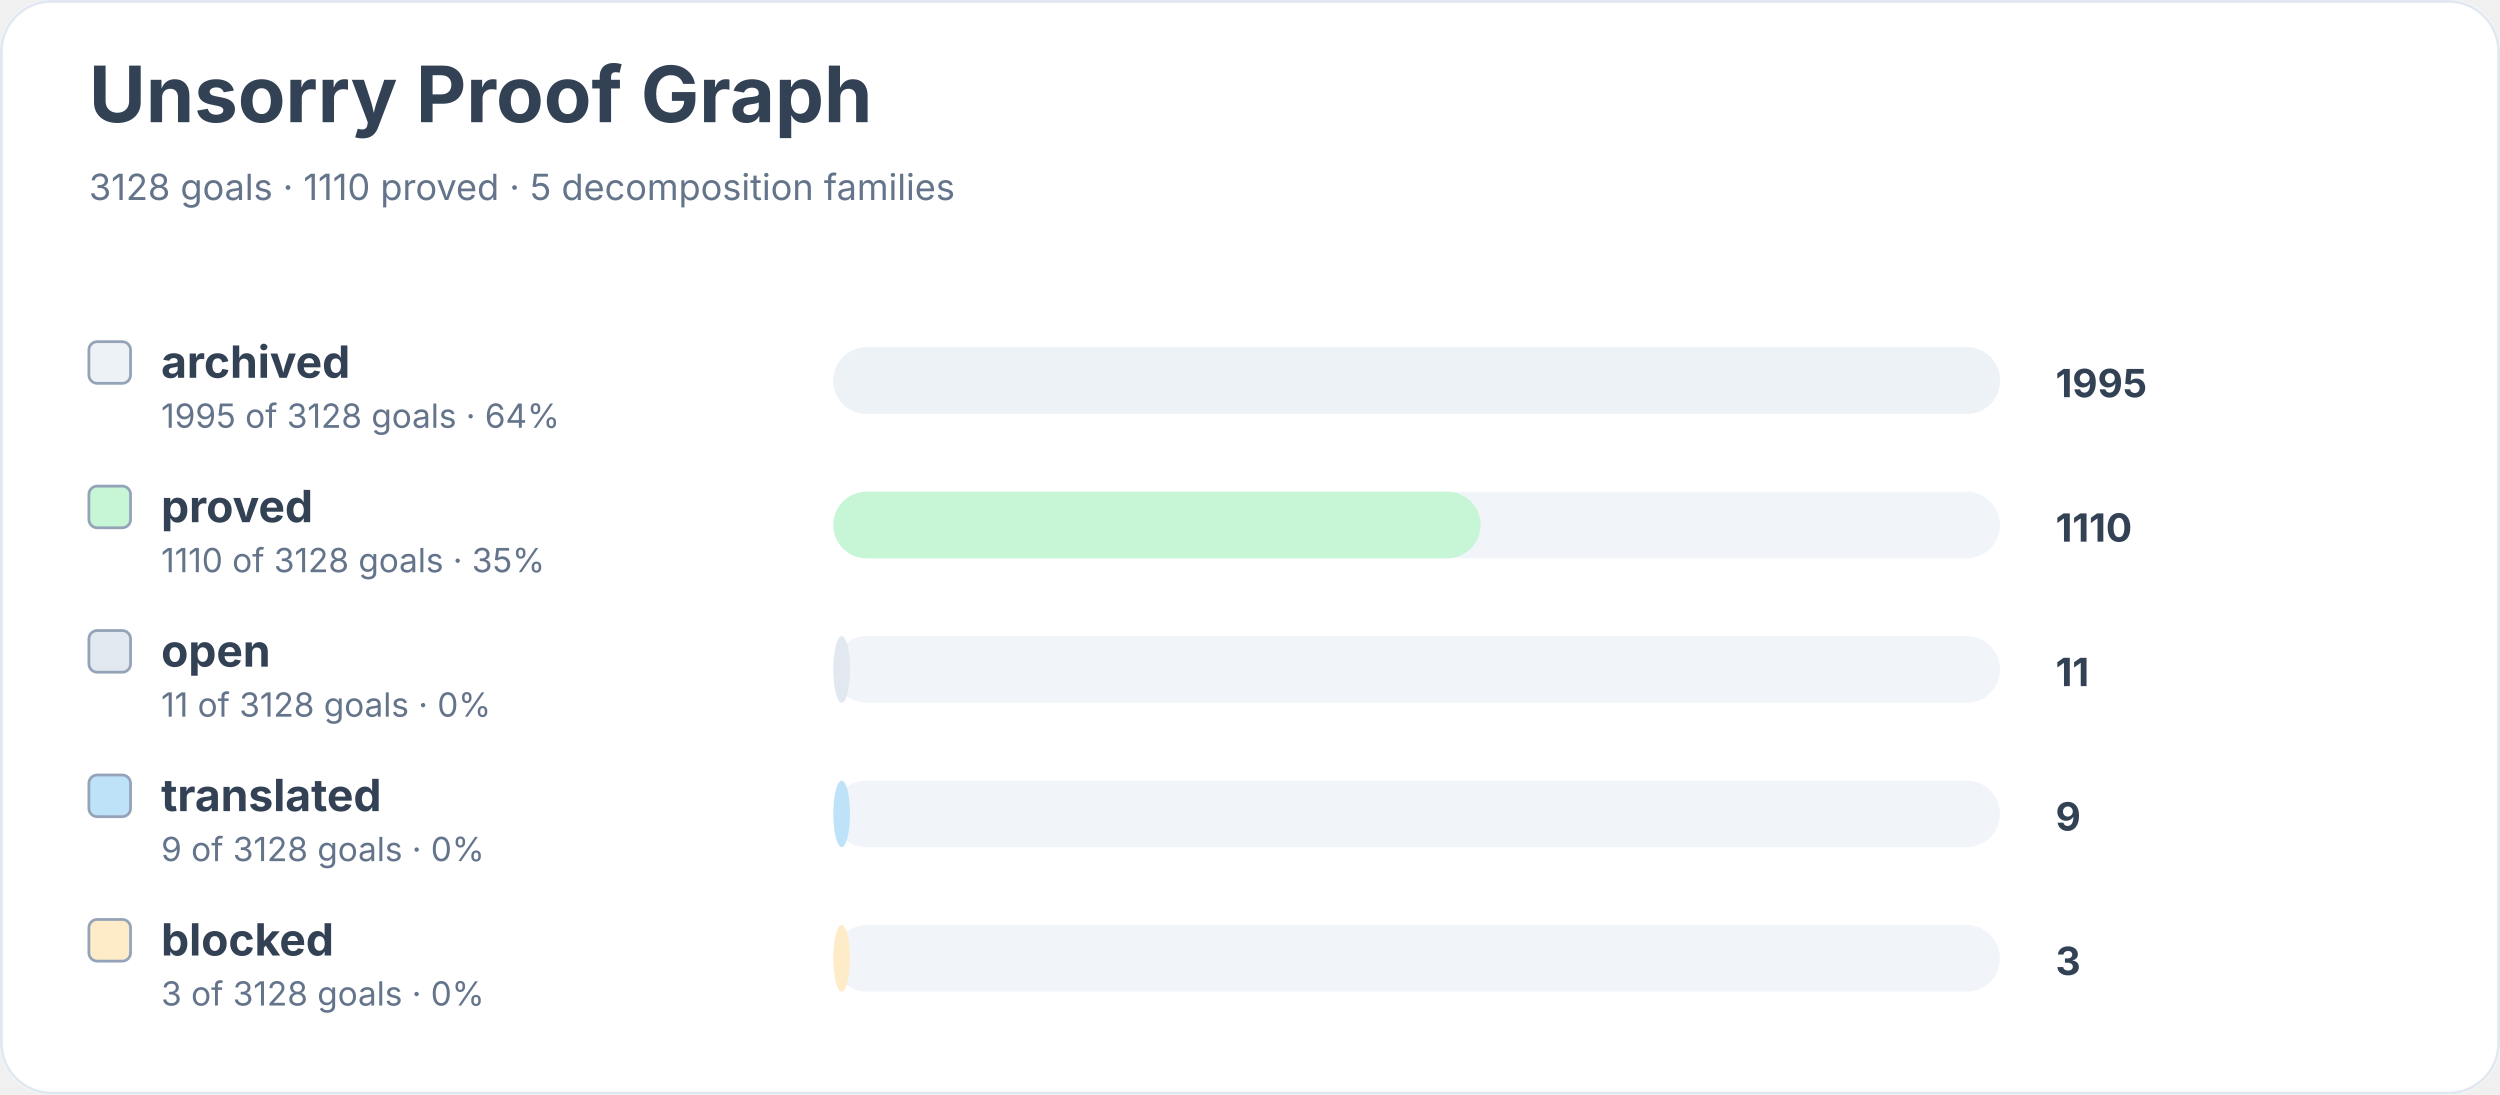
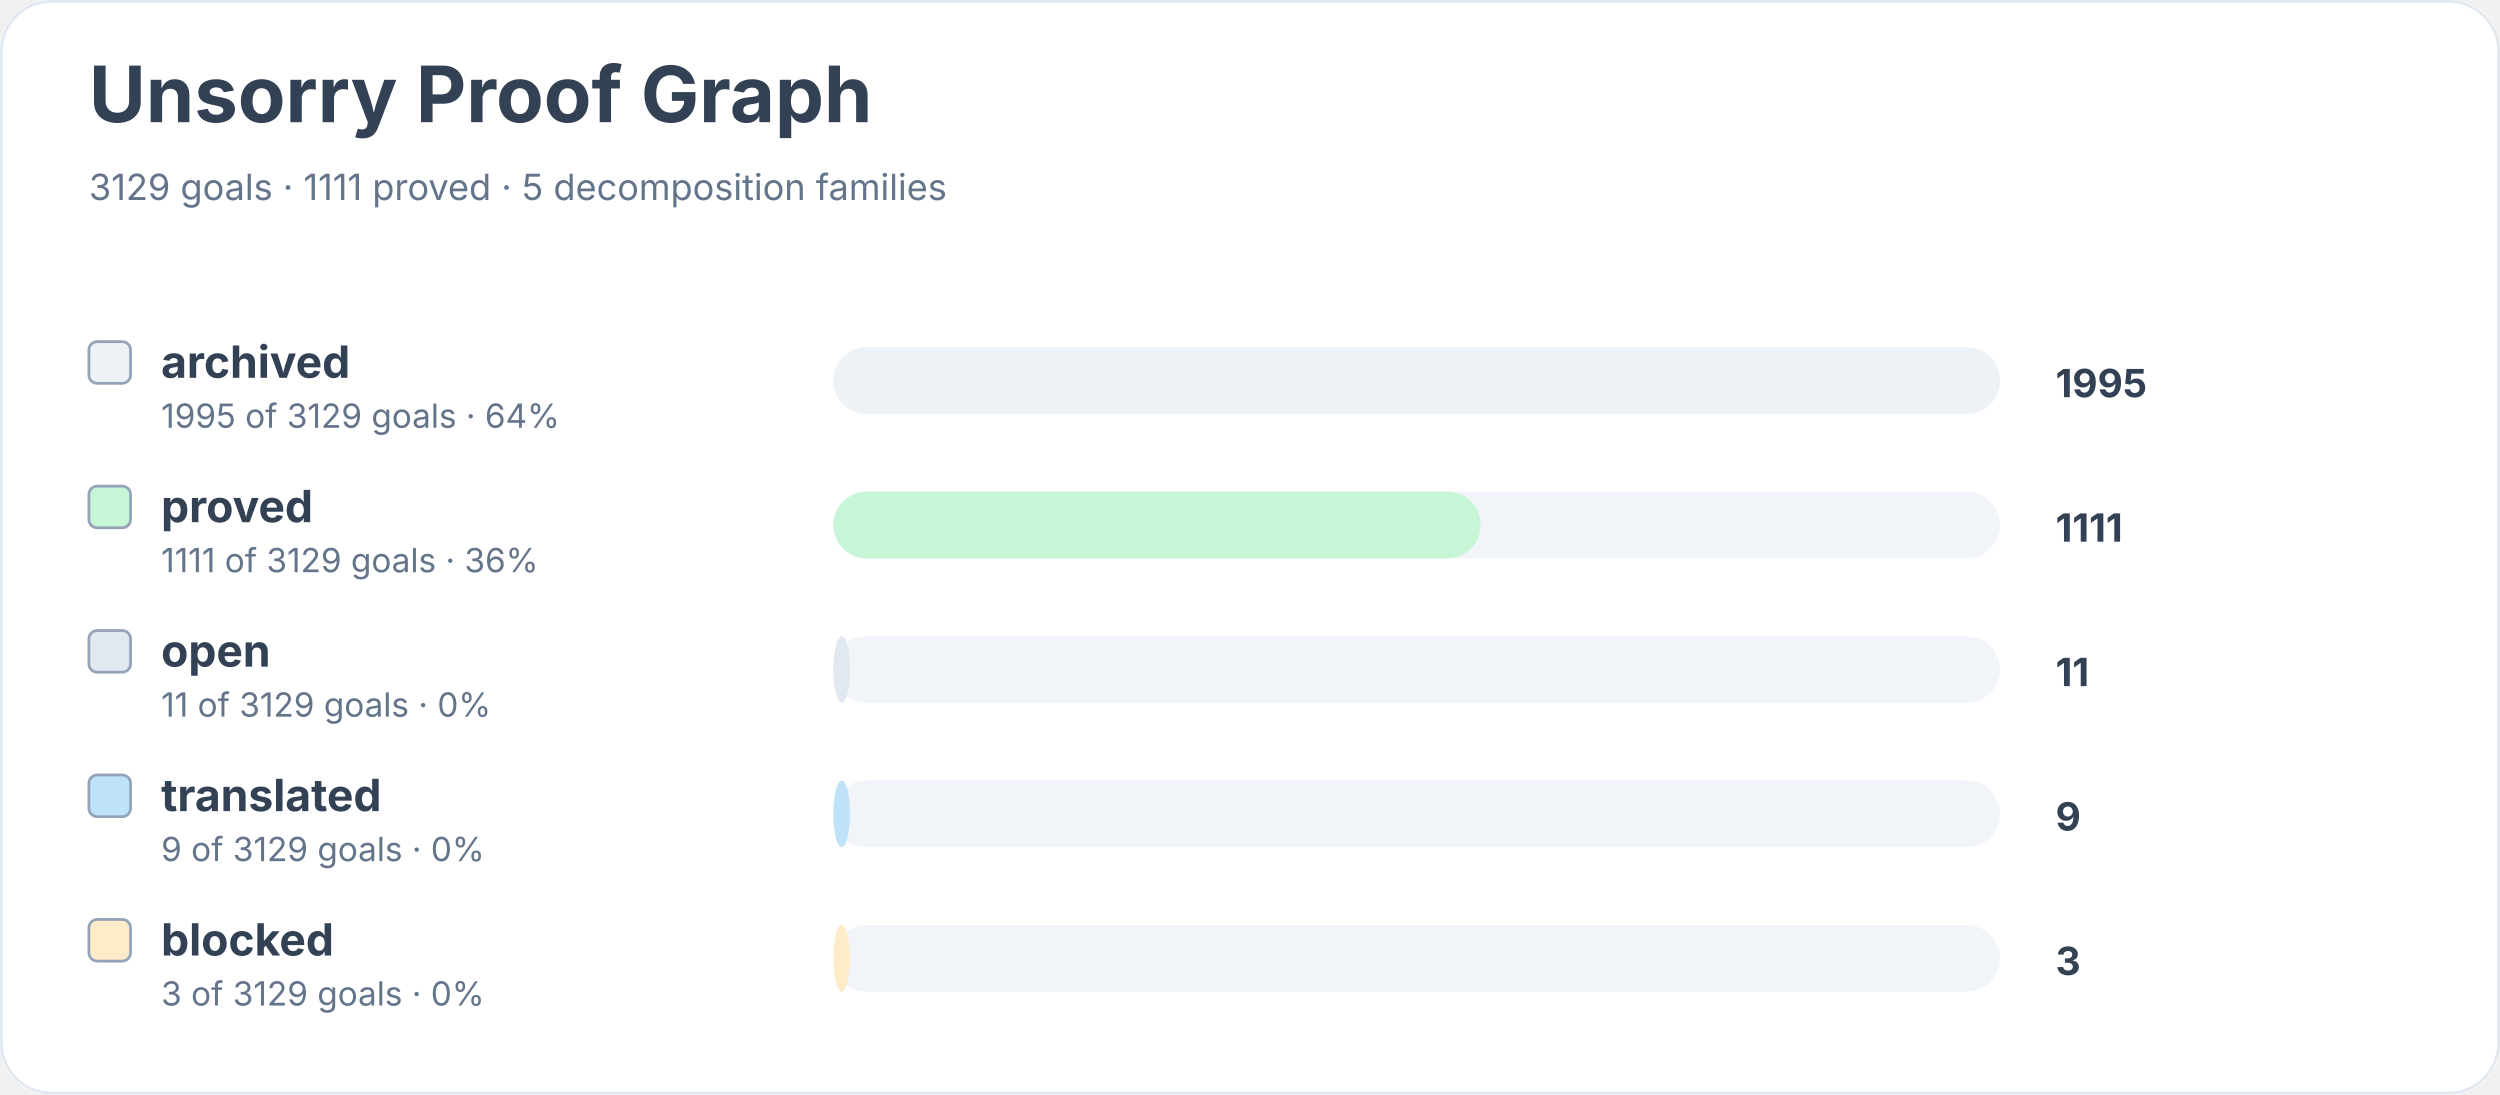
<svg xmlns="http://www.w3.org/2000/svg" width="900" height="394" viewBox="0 0 900 394" role="img" aria-labelledby="title desc">
  <rect width="900" height="100%" rx="18" fill="#ffffff" />
  <rect x="0.5" y="0.5" width="899" height="393" rx="18" fill="none" stroke="#e2e8f0" />
  <text x="32" y="44" font-family="Inter, system-ui, sans-serif" font-size="28" font-weight="700" fill="#334155">Unsorry Proof Graph</text>
-   <text x="32" y="72" font-family="Inter, system-ui, sans-serif" font-size="13" fill="#64748b">3128 goals · 1110 proved · 5 decomposition families</text>
+   <text x="32" y="72" font-family="Inter, system-ui, sans-serif" font-size="13" fill="#64748b">3129 goals · 1111 proved · 5 decomposition families</text>
  <rect x="32" y="123" width="15" height="15" rx="3" fill="#edf2f7" stroke="#94a3b8" />
  <text x="58" y="136" font-family="Inter, system-ui, sans-serif" font-size="16" font-weight="650" fill="#334155">archived</text>
-   <text x="58" y="154" font-family="Inter, system-ui, sans-serif" font-size="12" fill="#64748b">1995 of 3128 goals · 64%</text>
+   <text x="58" y="154" font-family="Inter, system-ui, sans-serif" font-size="12" fill="#64748b">1995 of 3129 goals · 64%</text>
  <rect x="300" y="125" width="420" height="24" rx="12" fill="#f1f5f9" />
  <rect x="300" y="125" width="420" height="24" rx="12" fill="#edf2f7" />
  <text x="740" y="143" font-family="Inter, system-ui, sans-serif" font-size="14" font-weight="700" fill="#334155">1995</text>
  <rect x="32" y="175" width="15" height="15" rx="3" fill="#c6f6d5" stroke="#94a3b8" />
  <text x="58" y="188" font-family="Inter, system-ui, sans-serif" font-size="16" font-weight="650" fill="#334155">proved</text>
-   <text x="58" y="206" font-family="Inter, system-ui, sans-serif" font-size="12" fill="#64748b">1110 of 3128 goals · 35%</text>
+   <text x="58" y="206" font-family="Inter, system-ui, sans-serif" font-size="12" fill="#64748b">1111 of 3129 goals · 36%</text>
  <rect x="300" y="177" width="420" height="24" rx="12" fill="#f1f5f9" />
  <rect x="300" y="177" width="233" height="24" rx="12" fill="#c6f6d5" />
-   <text x="740" y="195" font-family="Inter, system-ui, sans-serif" font-size="14" font-weight="700" fill="#334155">1110</text>
+   <text x="740" y="195" font-family="Inter, system-ui, sans-serif" font-size="14" font-weight="700" fill="#334155">1111</text>
  <rect x="32" y="227" width="15" height="15" rx="3" fill="#e2e8f0" stroke="#94a3b8" />
  <text x="58" y="240" font-family="Inter, system-ui, sans-serif" font-size="16" font-weight="650" fill="#334155">open</text>
-   <text x="58" y="258" font-family="Inter, system-ui, sans-serif" font-size="12" fill="#64748b">11 of 3128 goals · 0%</text>
+   <text x="58" y="258" font-family="Inter, system-ui, sans-serif" font-size="12" fill="#64748b">11 of 3129 goals · 0%</text>
  <rect x="300" y="229" width="420" height="24" rx="12" fill="#f1f5f9" />
  <rect x="300" y="229" width="6" height="24" rx="12" fill="#e2e8f0" />
  <text x="740" y="247" font-family="Inter, system-ui, sans-serif" font-size="14" font-weight="700" fill="#334155">11</text>
  <rect x="32" y="279" width="15" height="15" rx="3" fill="#bee3f8" stroke="#94a3b8" />
  <text x="58" y="292" font-family="Inter, system-ui, sans-serif" font-size="16" font-weight="650" fill="#334155">translated</text>
-   <text x="58" y="310" font-family="Inter, system-ui, sans-serif" font-size="12" fill="#64748b">9 of 3128 goals · 0%</text>
+   <text x="58" y="310" font-family="Inter, system-ui, sans-serif" font-size="12" fill="#64748b">9 of 3129 goals · 0%</text>
  <rect x="300" y="281" width="420" height="24" rx="12" fill="#f1f5f9" />
  <rect x="300" y="281" width="6" height="24" rx="12" fill="#bee3f8" />
  <text x="740" y="299" font-family="Inter, system-ui, sans-serif" font-size="14" font-weight="700" fill="#334155">9</text>
  <rect x="32" y="331" width="15" height="15" rx="3" fill="#feebc8" stroke="#94a3b8" />
  <text x="58" y="344" font-family="Inter, system-ui, sans-serif" font-size="16" font-weight="650" fill="#334155">blocked</text>
-   <text x="58" y="362" font-family="Inter, system-ui, sans-serif" font-size="12" fill="#64748b">3 of 3128 goals · 0%</text>
+   <text x="58" y="362" font-family="Inter, system-ui, sans-serif" font-size="12" fill="#64748b">3 of 3129 goals · 0%</text>
  <rect x="300" y="333" width="420" height="24" rx="12" fill="#f1f5f9" />
  <rect x="300" y="333" width="6" height="24" rx="12" fill="#feebc8" />
  <text x="740" y="351" font-family="Inter, system-ui, sans-serif" font-size="14" font-weight="700" fill="#334155">3</text>
</svg>
